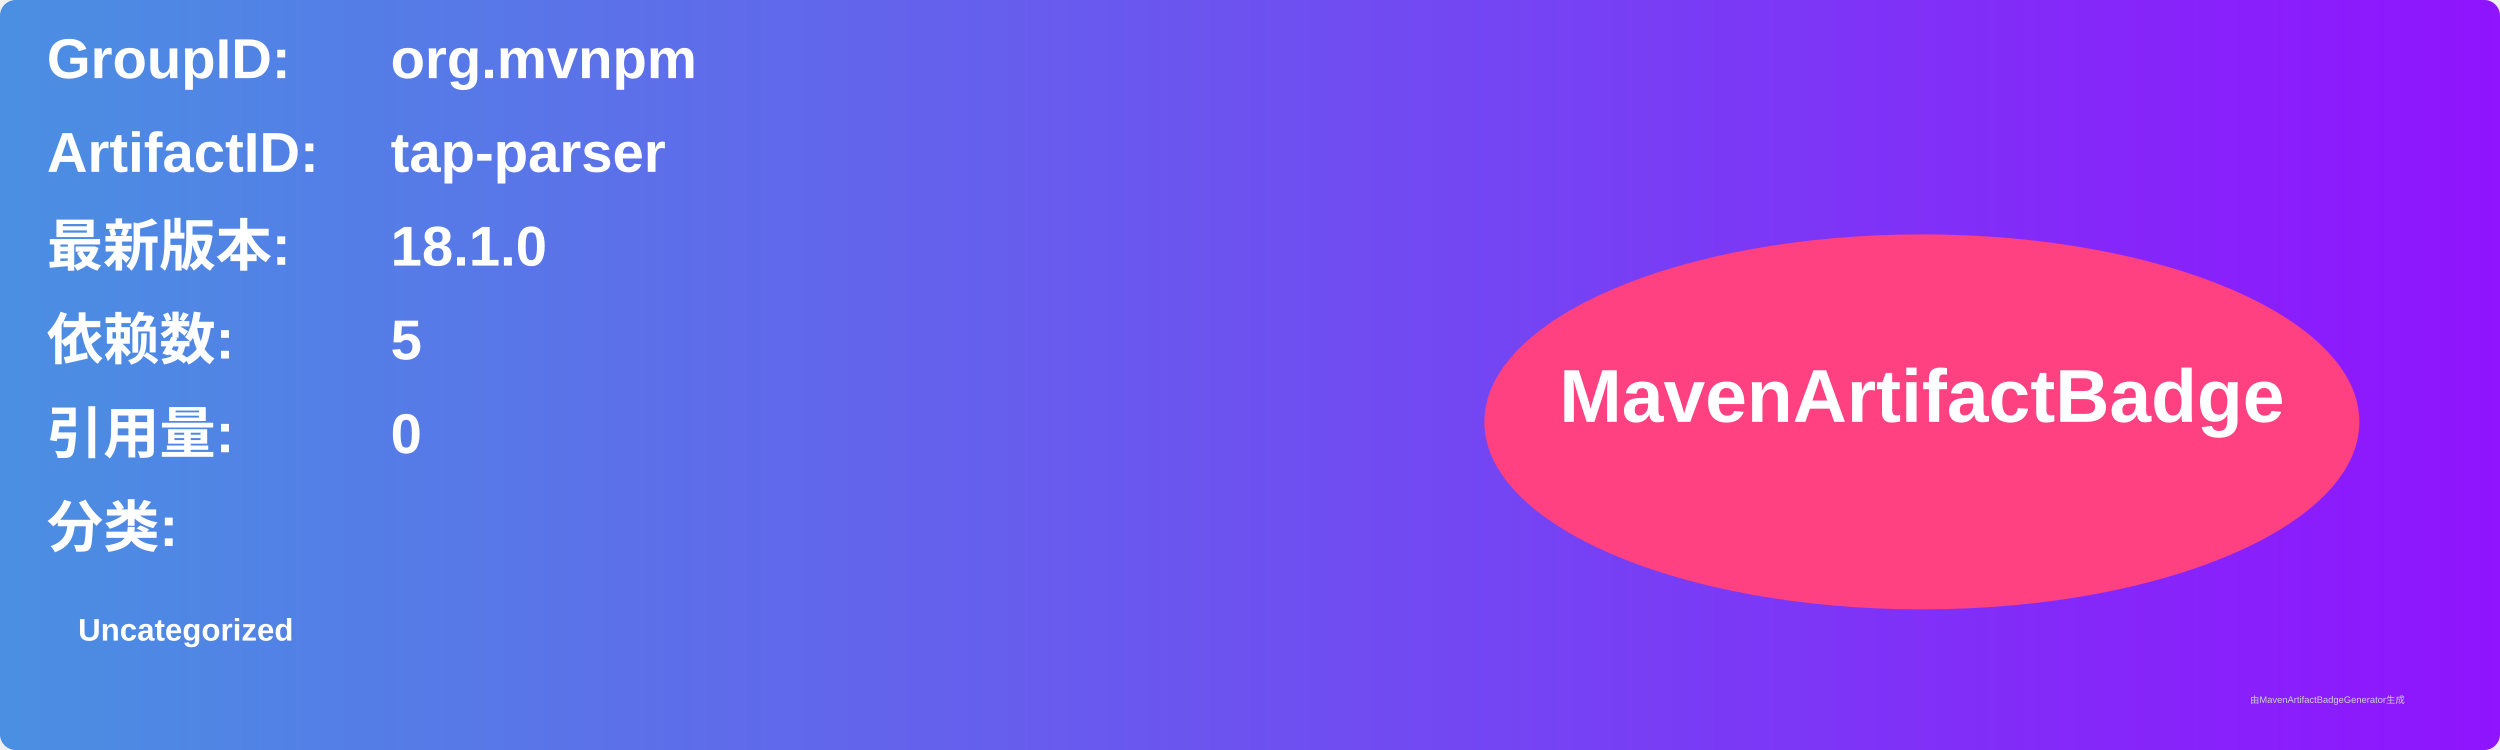
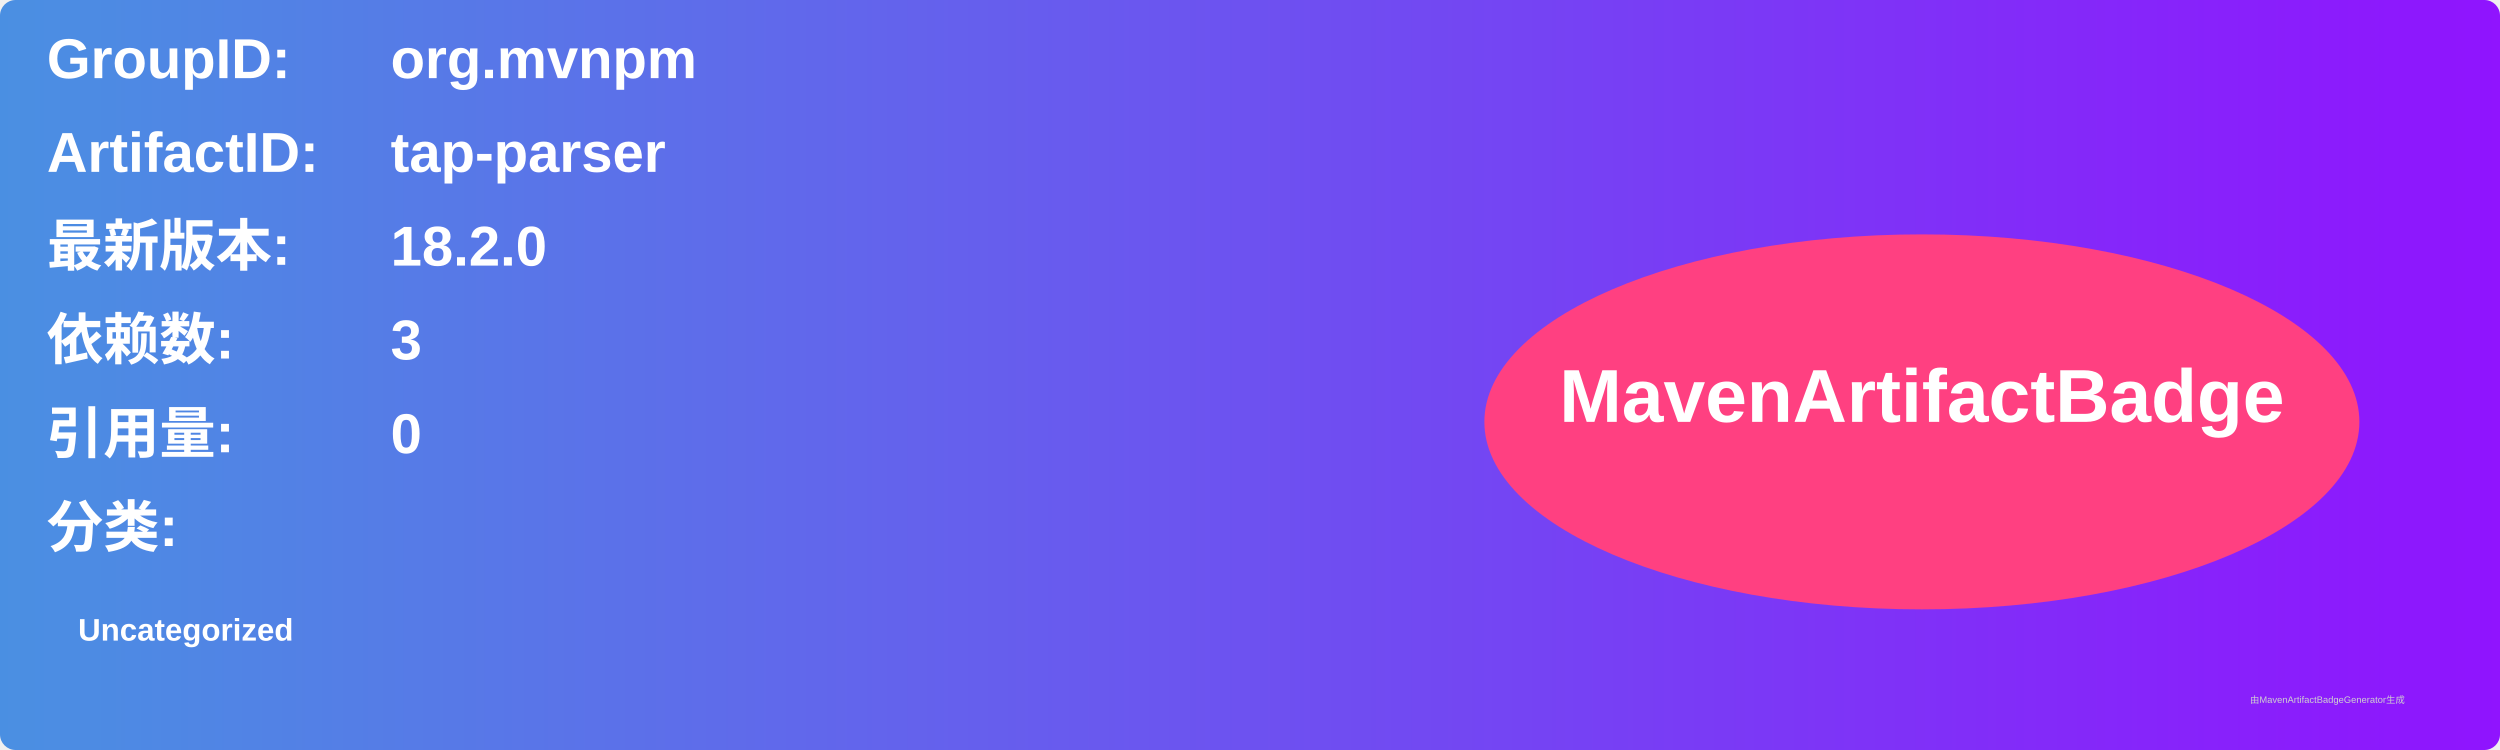
<svg xmlns="http://www.w3.org/2000/svg" width="800" height="240" viewBox="0 0 800 240">
  <linearGradient id="grad" x1="0%" y1="0%" x2="100%" y2="0%">
    <stop offset="0%" stop-color="#4a90e2" />
    <stop offset="100%" stop-color="#9013fe" />
  </linearGradient>
  <rect width="100%" height="100%" rx="5" ry="5" fill="url(#grad)" />
  <g transform="translate(15, 15)">
    <text x="0" y="10" font-family="Arial" font-size="18" fill="white" font-weight="bold" width="260">GroupID:</text>
    <text x="110" y="10" font-family="Arial" font-size="18" fill="white" font-weight="bold" width="460">org.mvnpm</text>
    <text x="0" y="40" font-family="Arial" font-size="18" fill="white" font-weight="bold" width="260">ArtifactID:</text>
    <text x="110" y="40" font-family="Arial" font-size="18" fill="white" font-weight="bold" width="460">tap-parser</text>
    <text x="0" y="70" font-family="Arial" font-size="18" fill="white" font-weight="bold">最新版本:</text>
    <text x="110" y="70" font-family="Arial" font-size="18" fill="white" font-weight="bold">
-       <tspan font-weight="bold">18.1.0</tspan>
+       <tspan font-weight="bold">18.2.0</tspan>
    </text>
    <text x="0" y="100" font-family="Arial" font-size="18" fill="white" font-weight="bold">依赖数: </text>
    <text x="110" y="100" font-family="Arial" font-size="18" fill="white">
-       <tspan font-weight="bold">5</tspan>
+       <tspan font-weight="bold">3</tspan>
    </text>
    <text x="0" y="130" font-family="Arial" font-size="18" fill="white" font-weight="bold">引用量: </text>
    <text x="110" y="130" font-family="Arial" font-size="18" fill="white">
      <tspan font-weight="bold">0</tspan>
    </text>
    <text x="0" y="160" font-family="Arial" font-size="18" fill="white" font-weight="bold">分类:</text>
    <text x="10" y="190" font-family="Arial" font-size="10" fill="white">
      <tspan font-weight="bold">Uncategorized</tspan>
    </text>
    <ellipse cx="600" cy="120" rx="140" ry="60" fill="#ff4081" />
    <text x="600" y="120" text-anchor="middle" font-family="Arial" font-size="24" fill="white" font-weight="bold">MavenArtifactBadge</text>
  </g>
  <text x="720" y="225" font-family="Arial" font-size="3" fill="#d0d0d0">由MavenArtifactBadgeGenerator生成</text>
</svg>
